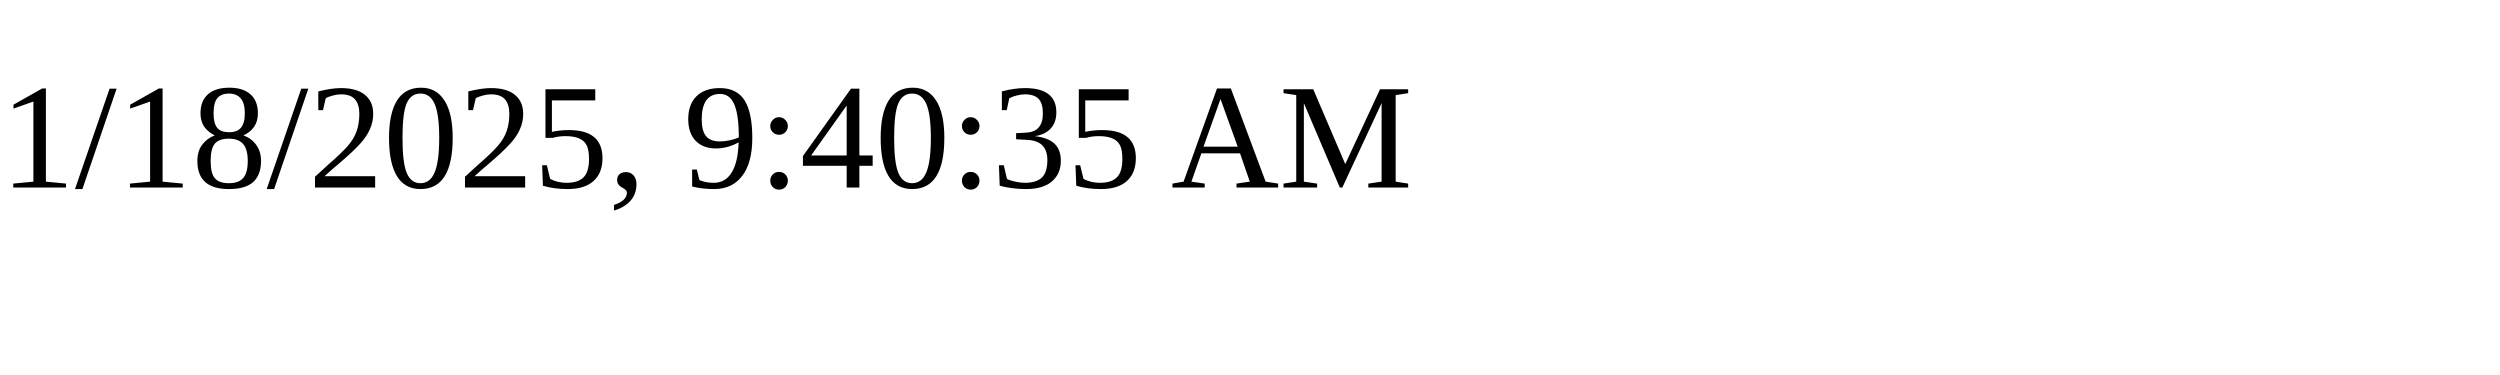
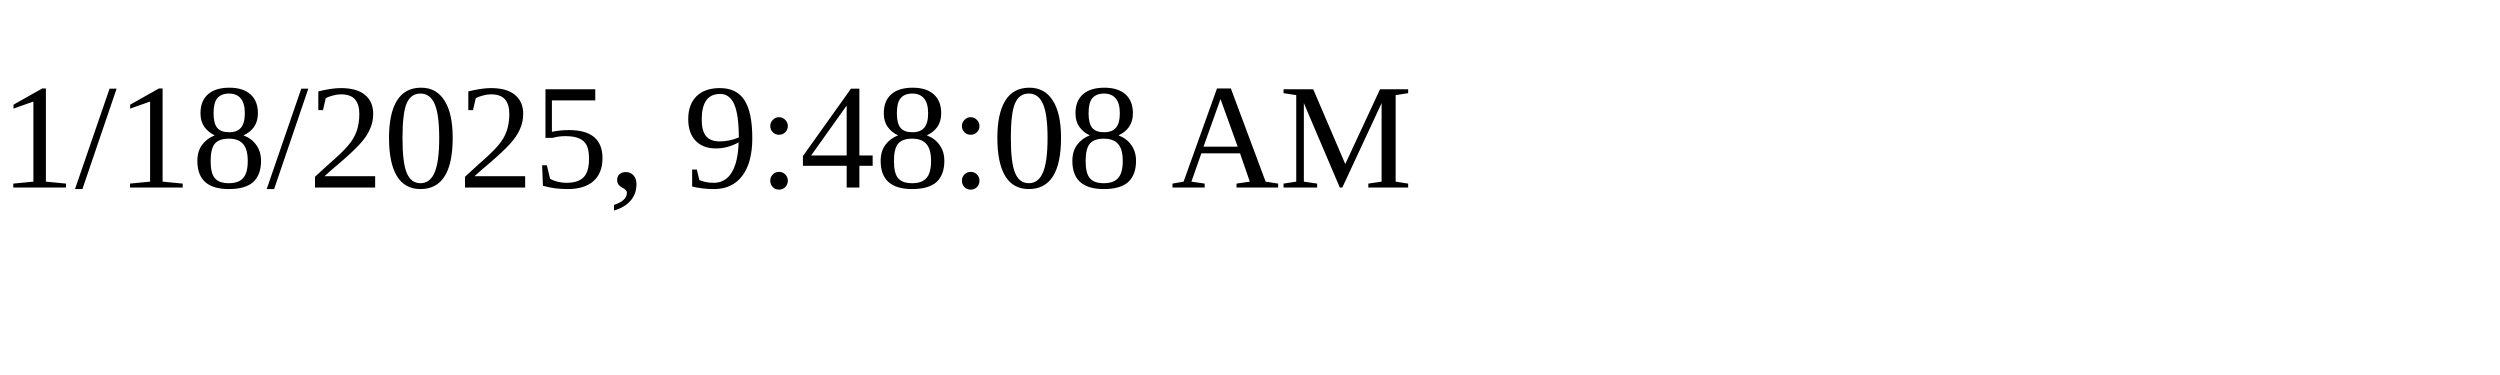
<svg xmlns="http://www.w3.org/2000/svg" height="30" width="200">
-   <text x="0" y="15">1/18/2025, 9:40:35 AM</text>
+   <text x="0" y="15">1/18/2025, 9:48:08 AM</text>
</svg>
